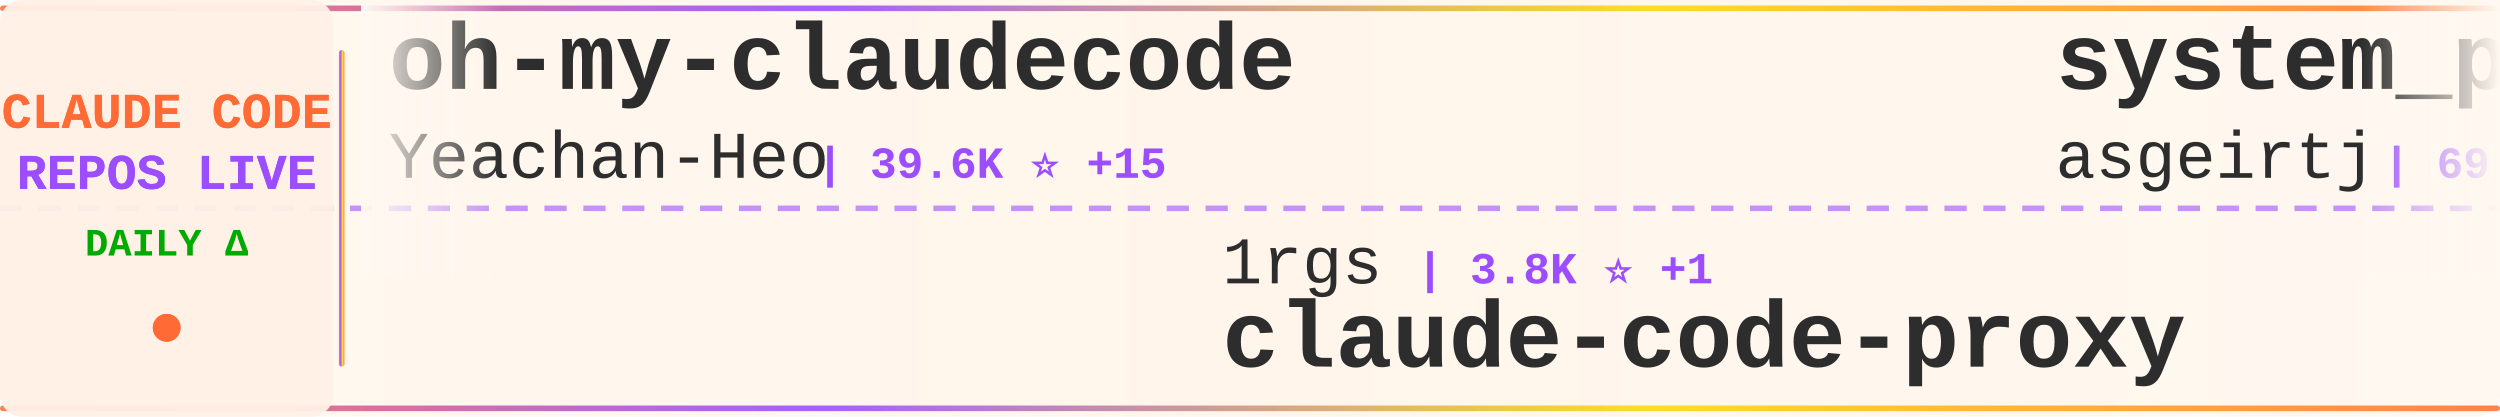
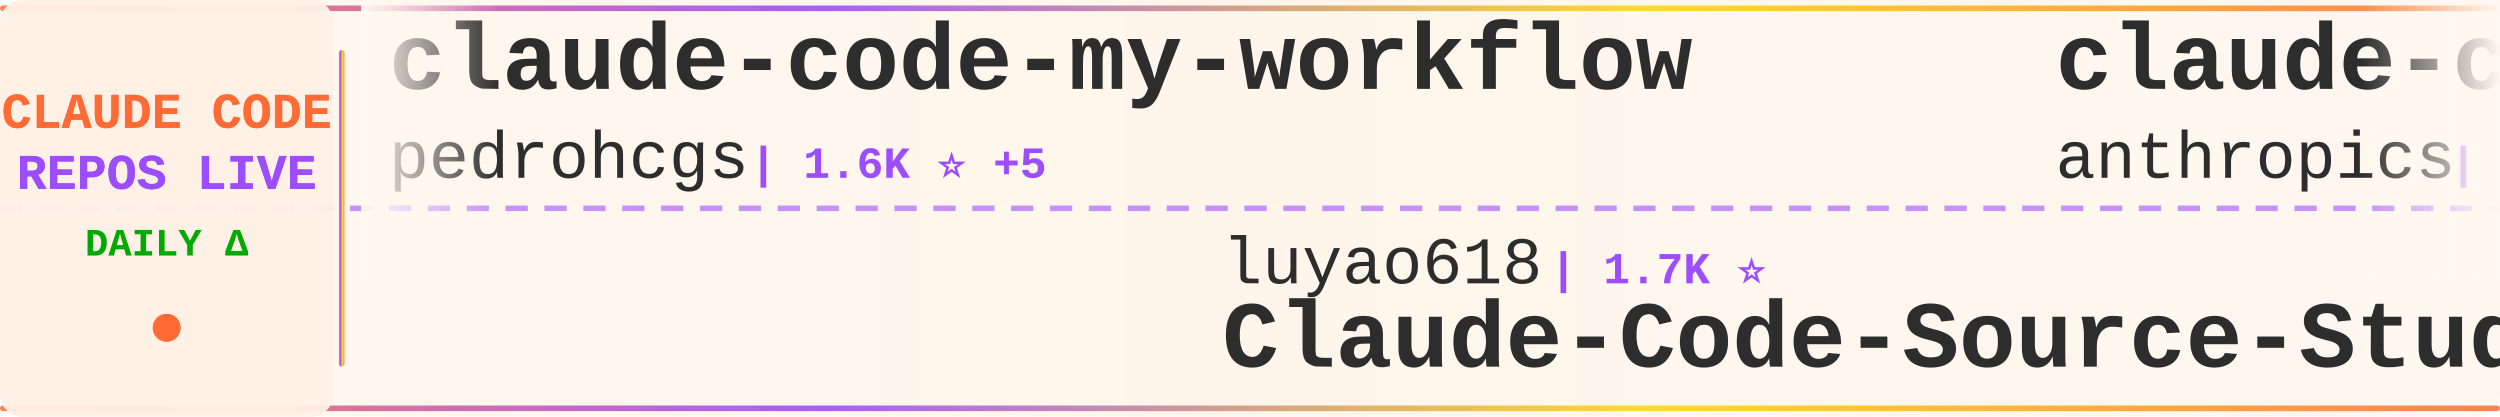
<svg xmlns="http://www.w3.org/2000/svg" width="900" height="150">
  <defs>
    <linearGradient id="tickerBg" x1="0%" y1="0%" x2="100%" y2="0%">
      <stop offset="0%" style="stop-color:#fff8f0;stop-opacity:0.98" />
      <stop offset="50%" style="stop-color:#fff5eb;stop-opacity:1" />
      <stop offset="100%" style="stop-color:#fff8f0;stop-opacity:0.98" />
    </linearGradient>
    <linearGradient id="borderGrad" x1="0%" y1="0%" x2="100%" y2="0%">
      <stop offset="0%" style="stop-color:#FF6B35;stop-opacity:0.85">
        <animate attributeName="stop-opacity" values="0.85;1;0.85" dur="2s" repeatCount="indefinite" />
      </stop>
      <stop offset="33%" style="stop-color:#9C4EFF;stop-opacity:0.9">
        <animate attributeName="stop-opacity" values="0.9;1;0.9" dur="2.2s" repeatCount="indefinite" />
      </stop>
      <stop offset="66%" style="stop-color:#FFD700;stop-opacity:0.85">
        <animate attributeName="stop-opacity" values="0.85;1;0.85" dur="1.8s" repeatCount="indefinite" />
      </stop>
      <stop offset="100%" style="stop-color:#FF6B35;stop-opacity:0.85">
        <animate attributeName="stop-opacity" values="0.85;1;0.85" dur="2s" repeatCount="indefinite" />
      </stop>
    </linearGradient>
    <filter id="textGlow">
      <feGaussianBlur stdDeviation="0.15" result="coloredBlur" />
      <feMerge>
        <feMergeNode in="coloredBlur" />
        <feMergeNode in="SourceGraphic" />
      </feMerge>
    </filter>
    <filter id="metricGlow">
      <feGaussianBlur stdDeviation="0.2" result="coloredBlur" />
      <feMerge>
        <feMergeNode in="coloredBlur" />
        <feMergeNode in="SourceGraphic" />
      </feMerge>
    </filter>
    <linearGradient id="leftFade" x1="0%" y1="0%" x2="100%" y2="0%">
      <stop offset="0%" style="stop-color:#fff8f0;stop-opacity:1" />
      <stop offset="100%" style="stop-color:#fff8f0;stop-opacity:0" />
    </linearGradient>
    <linearGradient id="rightFade" x1="0%" y1="0%" x2="100%" y2="0%">
      <stop offset="0%" style="stop-color:#fff8f0;stop-opacity:0" />
      <stop offset="100%" style="stop-color:#fff8f0;stop-opacity:1" />
    </linearGradient>
  </defs>
  <rect width="900" height="150" fill="url(#tickerBg)" rx="8" />
  <rect x="0" y="2" width="900" height="2" fill="url(#borderGrad)" rx="1" />
  <rect x="0" y="146" width="900" height="2" fill="url(#borderGrad)" rx="1" />
  <line x1="0" y1="75" x2="900" y2="75" stroke="#9C4EFF" stroke-width="2" stroke-dasharray="8 6" opacity="0.6" />
  <rect x="0" y="0" width="120" height="150" fill="#fff0e6" opacity="0.95" rx="8" />
  <text x="60" y="46" font-family="'Courier New', monospace" font-size="18" font-weight="bold" fill="#FF6B35" text-anchor="middle" filter="url(#textGlow)">
    CLAUDE CODE
  </text>
  <text x="60" y="68" font-family="'Courier New', monospace" font-size="18" font-weight="bold" fill="#9C4EFF" text-anchor="middle" filter="url(#textGlow)">
    REPOS LIVE
  </text>
  <text x="60" y="92" font-family="'Courier New', monospace" font-size="14" font-weight="bold" fill="#00aa00" text-anchor="middle">
    DAILY Δ
  </text>
  <circle cx="60" cy="118" r="5" fill="#FF6B35" filter="url(#metricGlow)">
    <animate attributeName="r" values="4;6;4" dur="1.5s" repeatCount="indefinite" />
    <animate attributeName="opacity" values="0.6;1;0.6" dur="1.5s" repeatCount="indefinite" />
  </circle>
  <rect x="122" y="18" width="2" height="114" fill="url(#borderGrad)" rx="1" />
  <clipPath id="tickerClip">
    <rect x="130" y="0" width="770" height="150" />
  </clipPath>
  <g clip-path="url(#tickerClip)">
    <g id="tickerItems">
      <animateTransform attributeName="transform" attributeType="XML" type="translate" from="0 0" to="-3000 0" dur="54s" repeatCount="indefinite" />
      <g transform="translate(0, 0)">
-         <text x="140" y="32" font-family="'Courier New', monospace" font-size="34" font-weight="bold" fill="#2d2d2d">oh-my-claudecode</text>
-         <text x="140" y="64" font-family="'Courier New', monospace" font-size="24" font-weight="normal" fill="#2d2d2d" opacity="1.0">Yeachan-Heo</text>
-         <text x="294" y="64" font-family="'Courier New', monospace" font-size="16" font-weight="bold" fill="#9C4EFF"> | 39.6K ⭐ +15</text>
+         <text x="140" y="32" font-family="'Courier New', monospace" font-size="34" font-weight="bold" fill="#2d2d2d">claude-code-my-workflow</text>
+         <text x="140" y="64" font-family="'Courier New', monospace" font-size="24" font-weight="normal" fill="#2d2d2d" opacity="1.0">pedrohcgs</text>
+         <text x="270" y="64" font-family="'Courier New', monospace" font-size="16" font-weight="bold" fill="#9C4EFF"> | 1.6K ⭐ +5</text>
      </g>
      <g transform="translate(300, 0)">
-         <text x="140" y="102" font-family="'Courier New', monospace" font-size="24" font-weight="normal" fill="#2d2d2d" opacity="1.0">1rgs</text>
-         <text x="210" y="102" font-family="'Courier New', monospace" font-size="16" font-weight="bold" fill="#9C4EFF"> | 3.8K ⭐ +1</text>
-         <text x="140" y="132" font-family="'Courier New', monospace" font-size="34" font-weight="bold" fill="#2d2d2d">claude-code-proxy</text>
+         <text x="140" y="102" font-family="'Courier New', monospace" font-size="24" font-weight="normal" fill="#2d2d2d" opacity="1.0">luyao618</text>
+         <text x="258" y="102" font-family="'Courier New', monospace" font-size="16" font-weight="bold" fill="#9C4EFF"> | 1.7K ⭐</text>
+         <text x="140" y="132" font-family="'Courier New', monospace" font-size="34" font-weight="bold" fill="#2d2d2d">Claude-Code-Source-Study</text>
      </g>
      <g transform="translate(600, 0)">
-         <text x="140" y="32" font-family="'Courier New', monospace" font-size="34" font-weight="bold" fill="#2d2d2d">system_prompts_leaks</text>
-         <text x="140" y="64" font-family="'Courier New', monospace" font-size="24" font-weight="normal" fill="#2d2d2d" opacity="1.0">asgeirtj</text>
-         <text x="258" y="64" font-family="'Courier New', monospace" font-size="16" font-weight="bold" fill="#9C4EFF"> | 69.0K ⭐ +38</text>
+         <text x="140" y="32" font-family="'Courier New', monospace" font-size="34" font-weight="bold" fill="#2d2d2d">claude-code</text>
+         <text x="140" y="64" font-family="'Courier New', monospace" font-size="24" font-weight="normal" fill="#2d2d2d" opacity="1.0">anthropics</text>
+         <text x="282" y="64" font-family="'Courier New', monospace" font-size="16" font-weight="bold" fill="#9C4EFF"> | 149.5K ⭐ +14</text>
      </g>
      <g transform="translate(900, 0)">
-         <text x="140" y="102" font-family="'Courier New', monospace" font-size="24" font-weight="normal" fill="#2d2d2d" opacity="1.0">mehmoodosman</text>
-         <text x="306" y="102" font-family="'Courier New', monospace" font-size="16" font-weight="bold" fill="#9C4EFF"> | 173 ⭐</text>
-         <text x="140" y="132" font-family="'Courier New', monospace" font-size="34" font-weight="bold" fill="#2d2d2d">claude-code</text>
+         <text x="140" y="102" font-family="'Courier New', monospace" font-size="24" font-weight="normal" fill="#2d2d2d" opacity="1.0">OneRedOak</text>
+         <text x="270" y="102" font-family="'Courier New', monospace" font-size="16" font-weight="bold" fill="#9C4EFF"> | 3.9K ⭐ +1</text>
+         <text x="140" y="132" font-family="'Courier New', monospace" font-size="34" font-weight="bold" fill="#2d2d2d">claude-code-workflows</text>
      </g>
      <g transform="translate(1200, 0)">
-         <text x="140" y="32" font-family="'Courier New', monospace" font-size="34" font-weight="bold" fill="#2d2d2d">claude-code</text>
-         <text x="140" y="64" font-family="'Courier New', monospace" font-size="24" font-weight="normal" fill="#2d2d2d" opacity="1.0">tanbiralam</text>
-         <text x="282" y="64" font-family="'Courier New', monospace" font-size="16" font-weight="bold" fill="#9C4EFF"> | 2.3K ⭐ +1</text>
+         <text x="140" y="32" font-family="'Courier New', monospace" font-size="34" font-weight="bold" fill="#2d2d2d">claude-code-hub</text>
+         <text x="140" y="64" font-family="'Courier New', monospace" font-size="24" font-weight="normal" fill="#2d2d2d" opacity="1.0">ding113</text>
+         <text x="246" y="64" font-family="'Courier New', monospace" font-size="16" font-weight="bold" fill="#9C4EFF"> | 3.4K ⭐ +1</text>
      </g>
      <g transform="translate(1500, 0)">
-         <text x="140" y="102" font-family="'Courier New', monospace" font-size="24" font-weight="normal" fill="#2d2d2d" opacity="1.0">alex000kim</text>
-         <text x="282" y="102" font-family="'Courier New', monospace" font-size="16" font-weight="bold" fill="#9C4EFF"> | 236 ⭐</text>
-         <text x="140" y="132" font-family="'Courier New', monospace" font-size="34" font-weight="bold" fill="#2d2d2d">claude-code</text>
+         <text x="140" y="102" font-family="'Courier New', monospace" font-size="24" font-weight="normal" fill="#2d2d2d" opacity="1.0">zebbern</text>
+         <text x="246" y="102" font-family="'Courier New', monospace" font-size="16" font-weight="bold" fill="#9C4EFF"> | 4.6K ⭐ +1</text>
+         <text x="140" y="132" font-family="'Courier New', monospace" font-size="34" font-weight="bold" fill="#2d2d2d">claude-code-guide</text>
      </g>
      <g transform="translate(1800, 0)">
-         <text x="140" y="32" font-family="'Courier New', monospace" font-size="34" font-weight="bold" fill="#2d2d2d">claude-code</text>
-         <text x="140" y="64" font-family="'Courier New', monospace" font-size="24" font-weight="normal" fill="#2d2d2d" opacity="1.0">Onewon</text>
-         <text x="234" y="64" font-family="'Courier New', monospace" font-size="16" font-weight="bold" fill="#9C4EFF"> | 182 ⭐</text>
+         <text x="140" y="32" font-family="'Courier New', monospace" font-size="34" font-weight="bold" fill="#2d2d2d">claude-code-from-scratch</text>
+         <text x="140" y="64" font-family="'Courier New', monospace" font-size="24" font-weight="normal" fill="#2d2d2d" opacity="1.0">Windy3f3f3f3f</text>
+         <text x="318" y="64" font-family="'Courier New', monospace" font-size="16" font-weight="bold" fill="#9C4EFF"> | 2.7K ⭐</text>
      </g>
      <g transform="translate(2100, 0)">
-         <text x="140" y="102" font-family="'Courier New', monospace" font-size="24" font-weight="normal" fill="#2d2d2d" opacity="1.0">nicedreamzapp</text>
-         <text x="318" y="102" font-family="'Courier New', monospace" font-size="16" font-weight="bold" fill="#9C4EFF"> | 3.3K ⭐ +1</text>
-         <text x="140" y="132" font-family="'Courier New', monospace" font-size="34" font-weight="bold" fill="#2d2d2d">claude-code-local</text>
+         <text x="140" y="102" font-family="'Courier New', monospace" font-size="24" font-weight="normal" fill="#2d2d2d" opacity="1.0">liuup</text>
+         <text x="222" y="102" font-family="'Courier New', monospace" font-size="16" font-weight="bold" fill="#9C4EFF"> | 4.0K ⭐</text>
+         <text x="140" y="132" font-family="'Courier New', monospace" font-size="34" font-weight="bold" fill="#2d2d2d">claude-code-analysis</text>
      </g>
      <g transform="translate(2400, 0)">
-         <text x="140" y="32" font-family="'Courier New', monospace" font-size="34" font-weight="bold" fill="#2d2d2d">claude-code-prompts</text>
-         <text x="140" y="64" font-family="'Courier New', monospace" font-size="24" font-weight="normal" fill="#2d2d2d" opacity="1.0">repowise-dev</text>
-         <text x="306" y="64" font-family="'Courier New', monospace" font-size="16" font-weight="bold" fill="#9C4EFF"> | 1.2K ⭐ +1</text>
+         <text x="140" y="32" font-family="'Courier New', monospace" font-size="34" font-weight="bold" fill="#2d2d2d">claude-code-source</text>
+         <text x="140" y="64" font-family="'Courier New', monospace" font-size="24" font-weight="normal" fill="#2d2d2d" opacity="1.0">hangsman</text>
+         <text x="258" y="64" font-family="'Courier New', monospace" font-size="16" font-weight="bold" fill="#9C4EFF"> | 797 ⭐</text>
      </g>
      <g transform="translate(2700, 0)">
-         <text x="140" y="102" font-family="'Courier New', monospace" font-size="24" font-weight="normal" fill="#2d2d2d" opacity="1.0">shareAI-lab</text>
-         <text x="294" y="102" font-family="'Courier New', monospace" font-size="16" font-weight="bold" fill="#9C4EFF"> | 78.0K ⭐ +12</text>
-         <text x="140" y="132" font-family="'Courier New', monospace" font-size="34" font-weight="bold" fill="#2d2d2d">learn-claude-code</text>
+         <text x="140" y="102" font-family="'Courier New', monospace" font-size="24" font-weight="normal" fill="#2d2d2d" opacity="1.0">diet103</text>
+         <text x="246" y="102" font-family="'Courier New', monospace" font-size="16" font-weight="bold" fill="#9C4EFF"> | 10.0K ⭐</text>
+         <text x="140" y="132" font-family="'Courier New', monospace" font-size="34" font-weight="bold" fill="#2d2d2d">claude-code-infrastructu...</text>
      </g>
      <g transform="translate(3000, 0)">
-         <text x="140" y="32" font-family="'Courier New', monospace" font-size="34" font-weight="bold" fill="#2d2d2d">oh-my-claudecode</text>
-         <text x="140" y="64" font-family="'Courier New', monospace" font-size="24" font-weight="normal" fill="#2d2d2d" opacity="1.0">Yeachan-Heo</text>
-         <text x="294" y="64" font-family="'Courier New', monospace" font-size="16" font-weight="bold" fill="#9C4EFF"> | 39.6K ⭐ +15</text>
+         <text x="140" y="32" font-family="'Courier New', monospace" font-size="34" font-weight="bold" fill="#2d2d2d">claude-code-my-workflow</text>
+         <text x="140" y="64" font-family="'Courier New', monospace" font-size="24" font-weight="normal" fill="#2d2d2d" opacity="1.0">pedrohcgs</text>
+         <text x="270" y="64" font-family="'Courier New', monospace" font-size="16" font-weight="bold" fill="#9C4EFF"> | 1.6K ⭐ +5</text>
      </g>
      <g transform="translate(3300, 0)">
-         <text x="140" y="102" font-family="'Courier New', monospace" font-size="24" font-weight="normal" fill="#2d2d2d" opacity="1.0">1rgs</text>
-         <text x="210" y="102" font-family="'Courier New', monospace" font-size="16" font-weight="bold" fill="#9C4EFF"> | 3.8K ⭐ +1</text>
-         <text x="140" y="132" font-family="'Courier New', monospace" font-size="34" font-weight="bold" fill="#2d2d2d">claude-code-proxy</text>
+         <text x="140" y="102" font-family="'Courier New', monospace" font-size="24" font-weight="normal" fill="#2d2d2d" opacity="1.0">luyao618</text>
+         <text x="258" y="102" font-family="'Courier New', monospace" font-size="16" font-weight="bold" fill="#9C4EFF"> | 1.7K ⭐</text>
+         <text x="140" y="132" font-family="'Courier New', monospace" font-size="34" font-weight="bold" fill="#2d2d2d">Claude-Code-Source-Study</text>
      </g>
      <g transform="translate(3600, 0)">
-         <text x="140" y="32" font-family="'Courier New', monospace" font-size="34" font-weight="bold" fill="#2d2d2d">system_prompts_leaks</text>
-         <text x="140" y="64" font-family="'Courier New', monospace" font-size="24" font-weight="normal" fill="#2d2d2d" opacity="1.0">asgeirtj</text>
-         <text x="258" y="64" font-family="'Courier New', monospace" font-size="16" font-weight="bold" fill="#9C4EFF"> | 69.0K ⭐ +38</text>
+         <text x="140" y="32" font-family="'Courier New', monospace" font-size="34" font-weight="bold" fill="#2d2d2d">claude-code</text>
+         <text x="140" y="64" font-family="'Courier New', monospace" font-size="24" font-weight="normal" fill="#2d2d2d" opacity="1.0">anthropics</text>
+         <text x="282" y="64" font-family="'Courier New', monospace" font-size="16" font-weight="bold" fill="#9C4EFF"> | 149.5K ⭐ +14</text>
      </g>
      <g transform="translate(3900, 0)">
-         <text x="140" y="102" font-family="'Courier New', monospace" font-size="24" font-weight="normal" fill="#2d2d2d" opacity="1.0">mehmoodosman</text>
-         <text x="306" y="102" font-family="'Courier New', monospace" font-size="16" font-weight="bold" fill="#9C4EFF"> | 173 ⭐</text>
-         <text x="140" y="132" font-family="'Courier New', monospace" font-size="34" font-weight="bold" fill="#2d2d2d">claude-code</text>
+         <text x="140" y="102" font-family="'Courier New', monospace" font-size="24" font-weight="normal" fill="#2d2d2d" opacity="1.0">OneRedOak</text>
+         <text x="270" y="102" font-family="'Courier New', monospace" font-size="16" font-weight="bold" fill="#9C4EFF"> | 3.9K ⭐ +1</text>
+         <text x="140" y="132" font-family="'Courier New', monospace" font-size="34" font-weight="bold" fill="#2d2d2d">claude-code-workflows</text>
      </g>
    </g>
  </g>
  <rect x="130" y="0" width="50" height="100" fill="url(#leftFade)" />
  <rect x="850" y="0" width="50" height="100" fill="url(#rightFade)" />
</svg>
